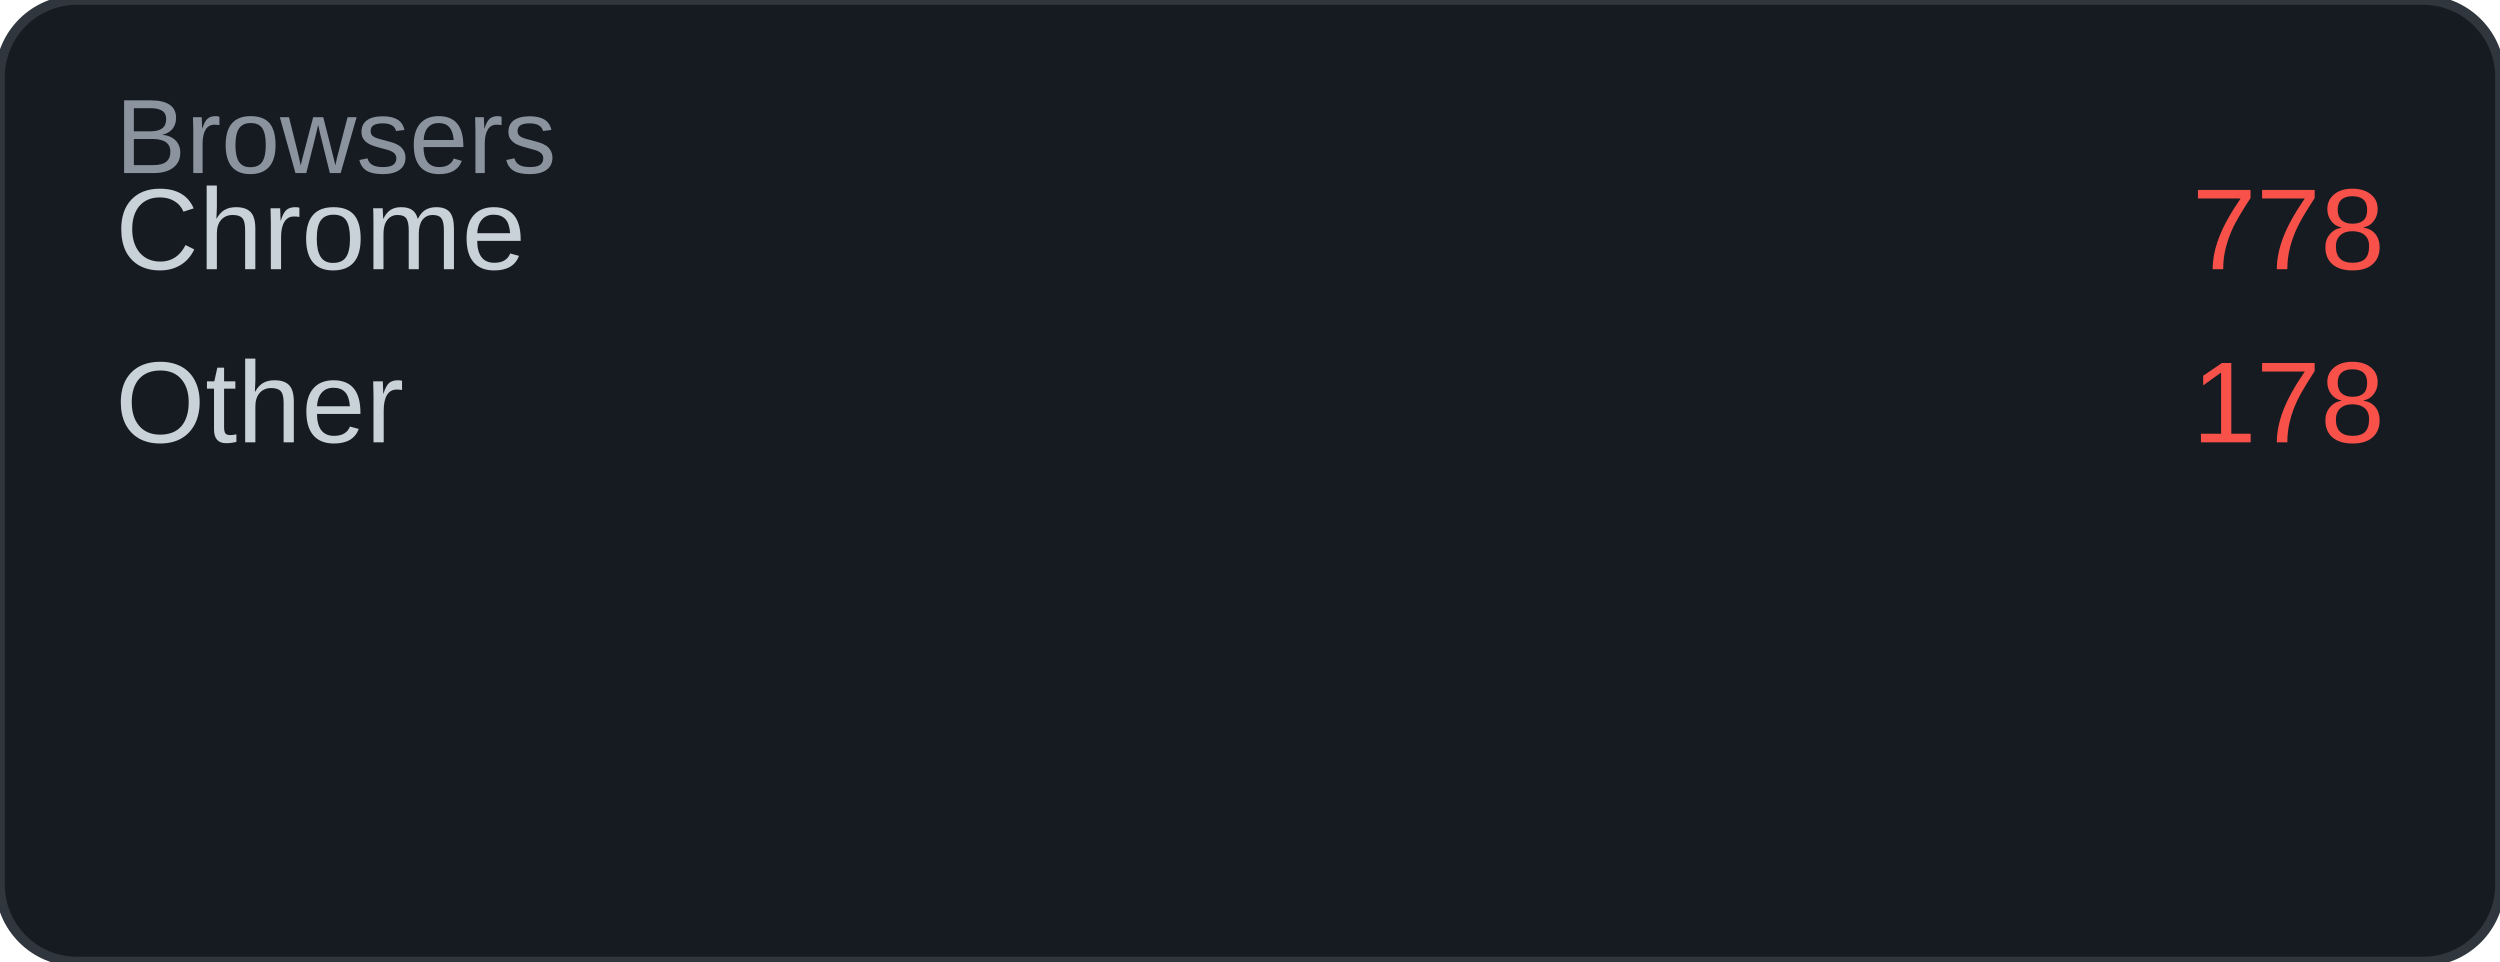
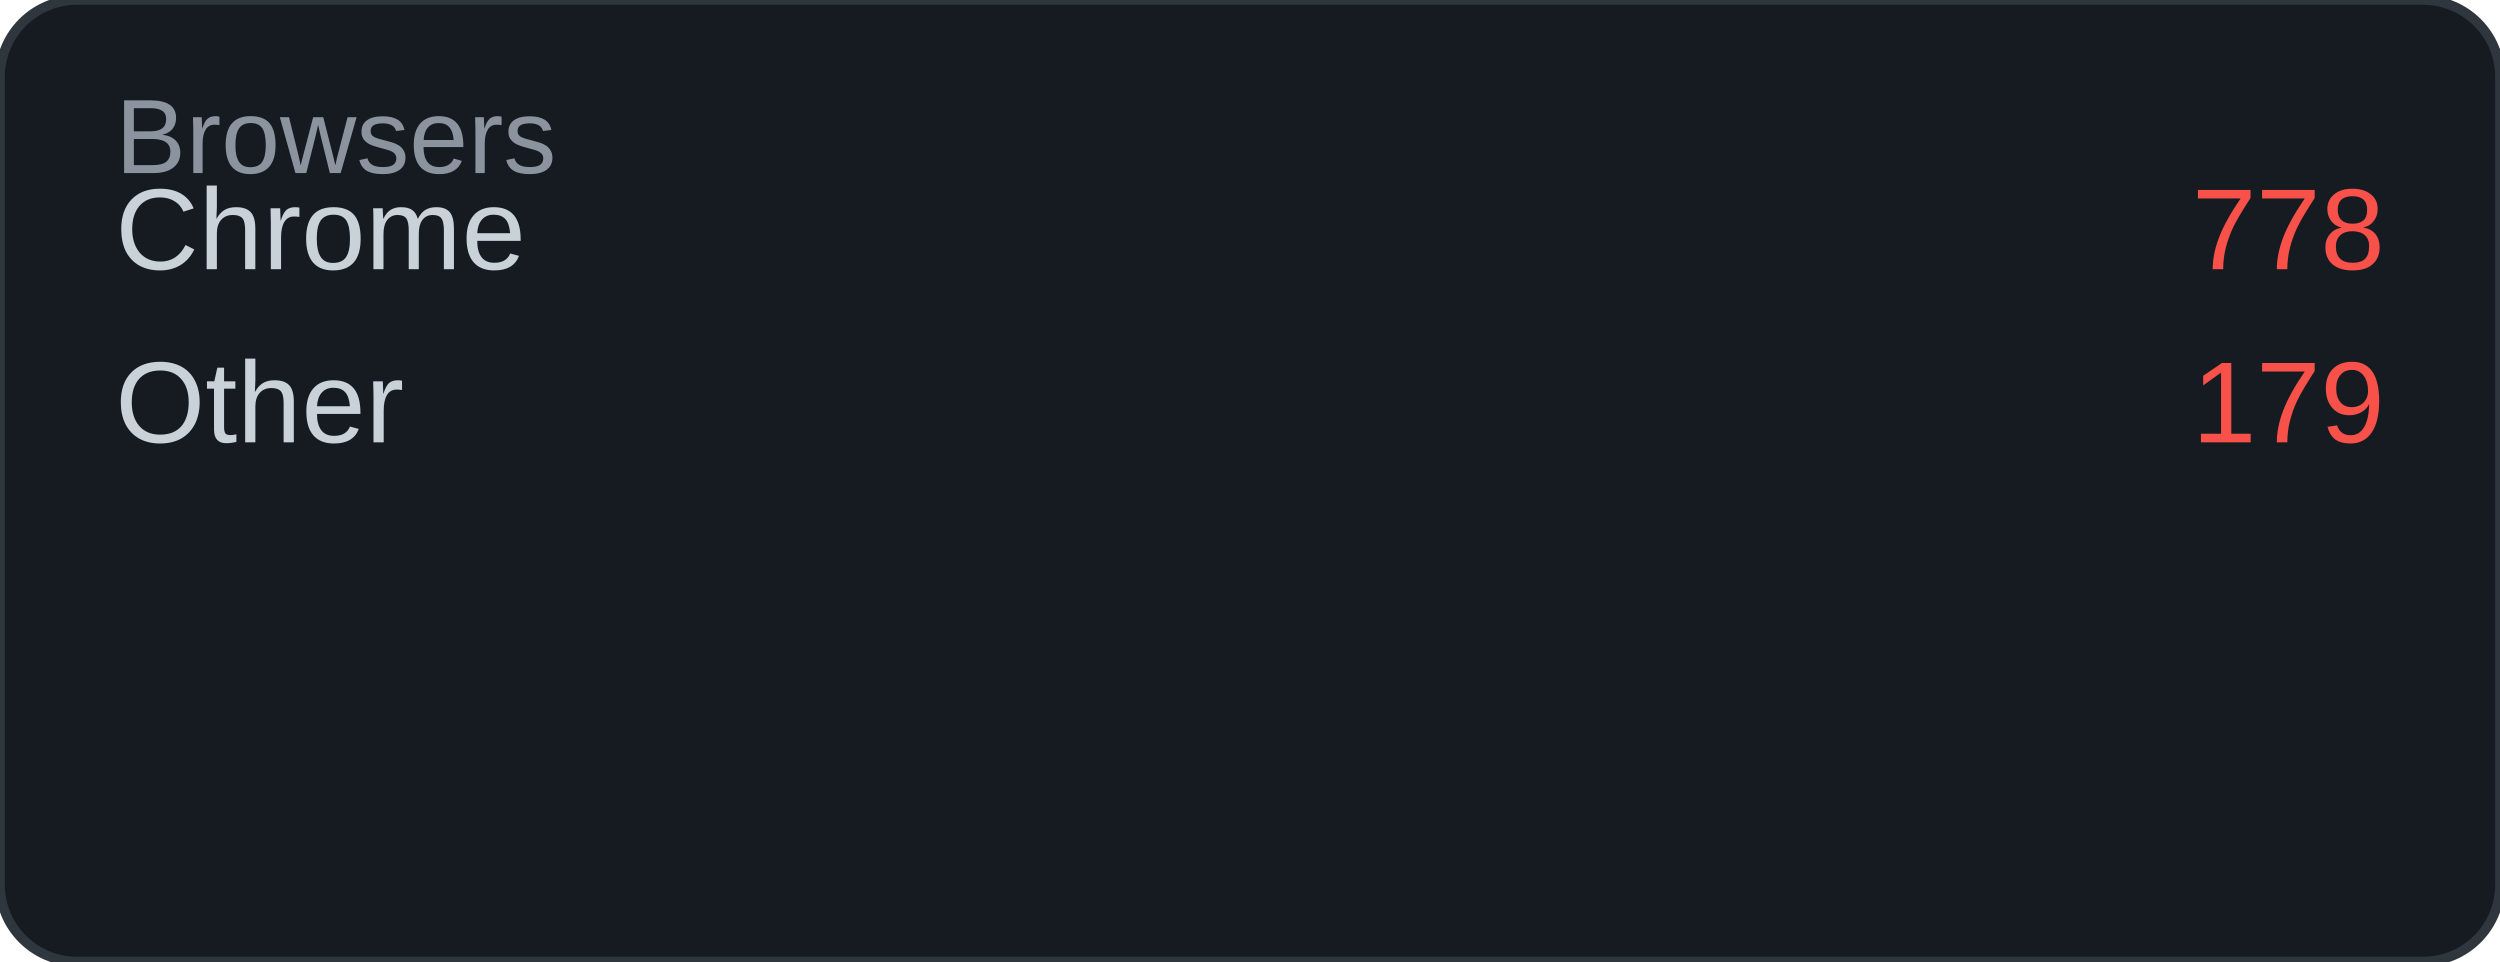
<svg xmlns="http://www.w3.org/2000/svg" width="260" height="100" viewBox="0 0 260 100">
  <rect width="260" height="100" rx="8" fill="#161b22" />
  <rect width="260" height="100" rx="8" fill="none" stroke="#30363d" stroke-width="1" />
  <text x="12" y="18" font-family="Arial, sans-serif" font-size="11" fill="#8b949e">Browsers</text>
  <text x="12" y="28" font-family="Arial, sans-serif" font-size="12" fill="#c9d1d9">Chrome</text>
  <text x="248" y="28" font-family="Arial, sans-serif" font-size="12" fill="#f85149" text-anchor="end">778</text>
  <text x="12" y="46" font-family="Arial, sans-serif" font-size="12" fill="#c9d1d9">Other</text>
-   <text x="248" y="46" font-family="Arial, sans-serif" font-size="12" fill="#f85149" text-anchor="end">178</text>
+   <text x="248" y="46" font-family="Arial, sans-serif" font-size="12" fill="#f85149" text-anchor="end">179</text>
</svg>
